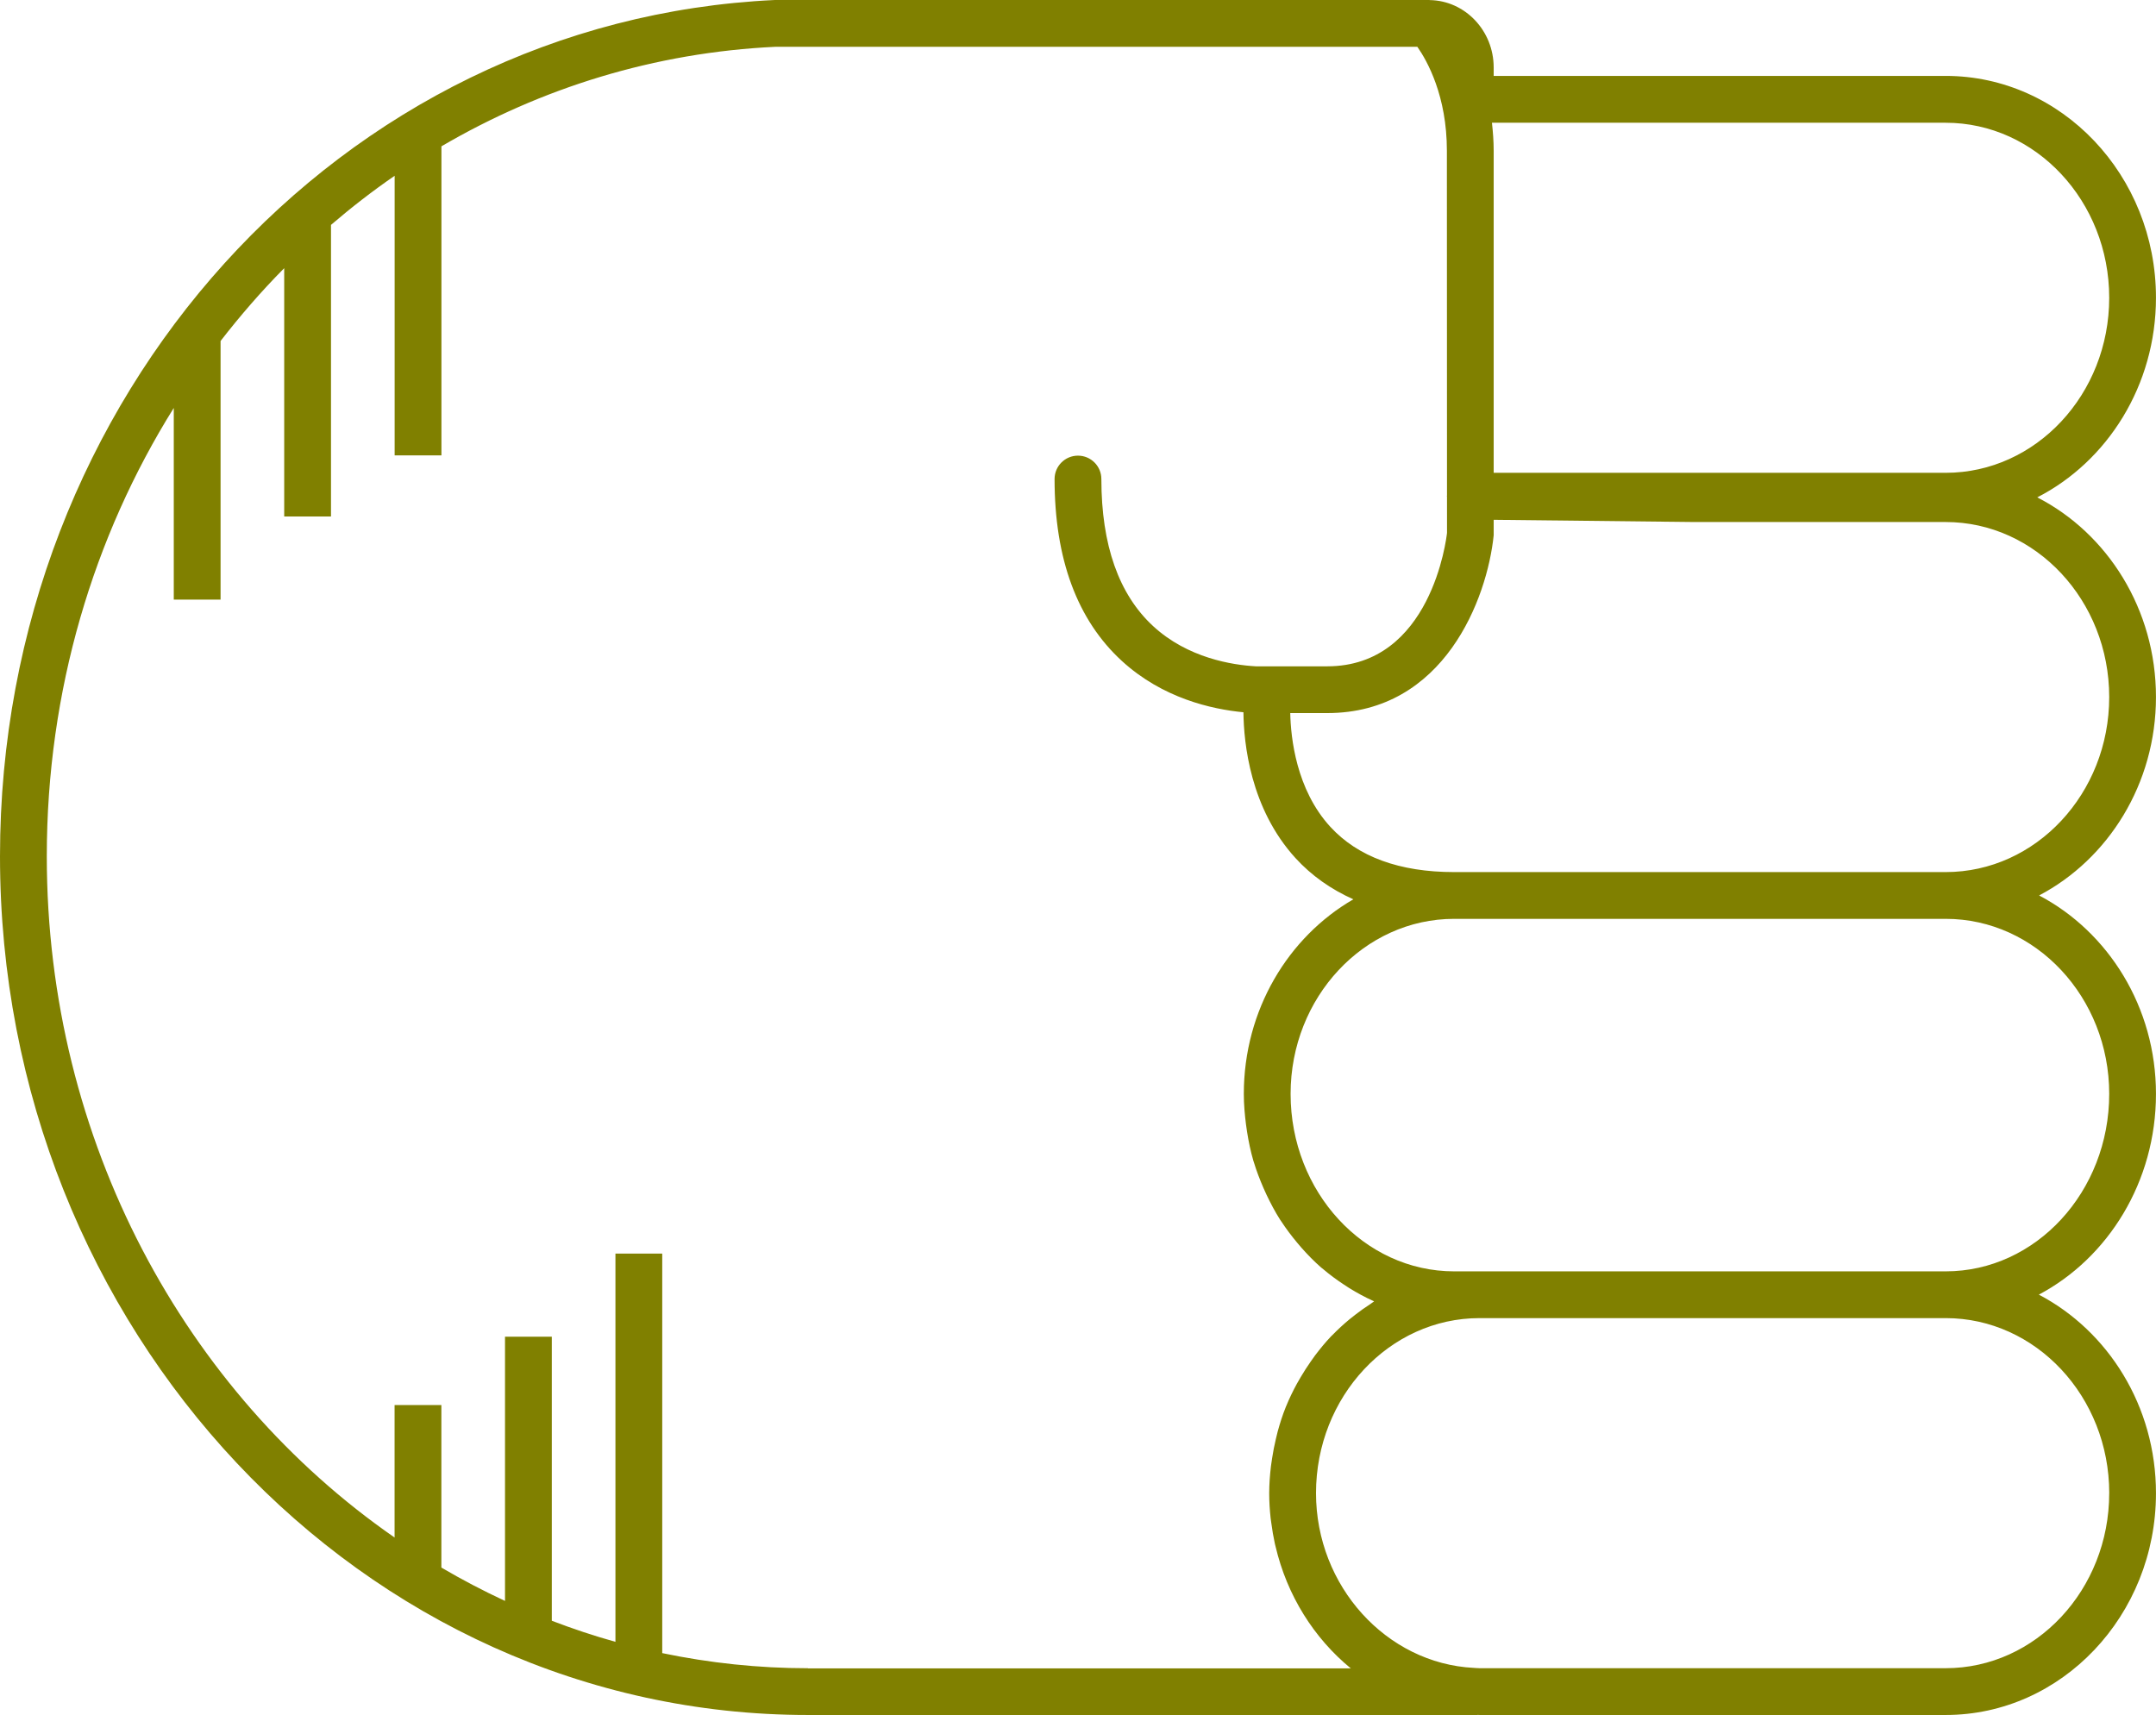
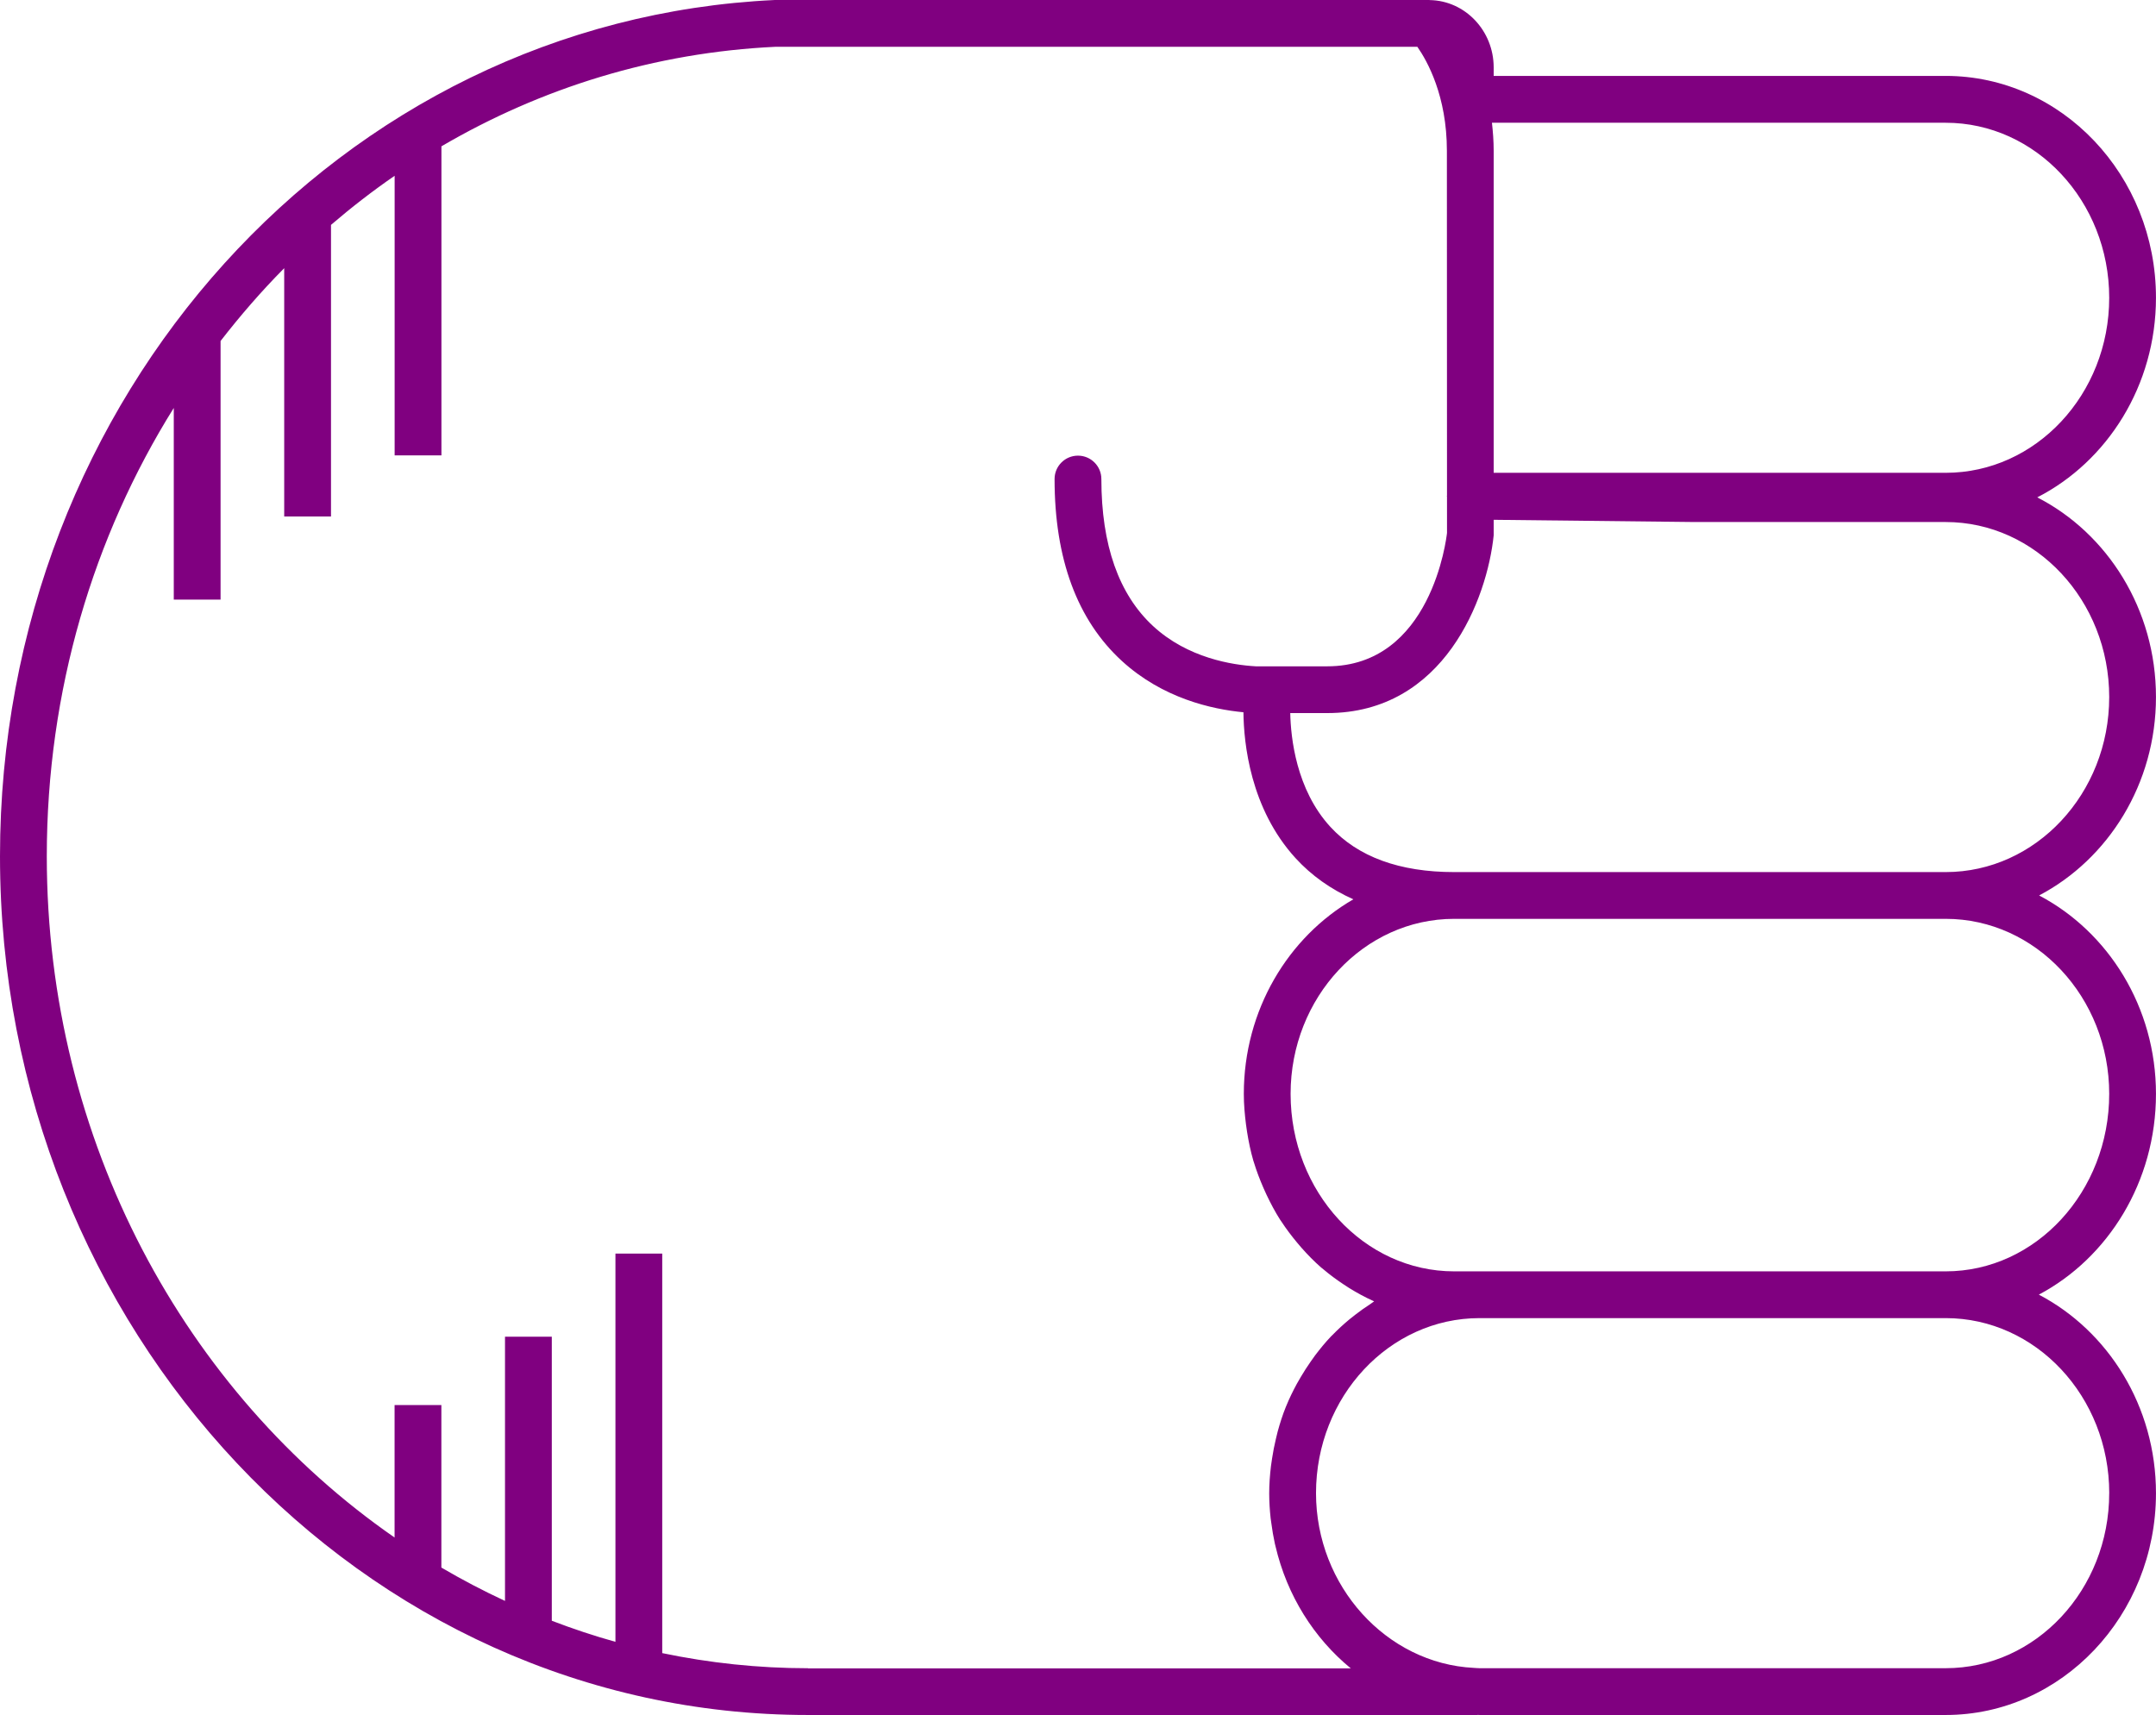
- <svg xmlns="http://www.w3.org/2000/svg" version="1.1" x="0px" y="0px" viewBox="0 0 73.721 58.652" overflow="scroll" xml:space="preserve" id="svg12" width="73.721" height="58.652" style="overflow:scroll; fill:olive">
+ <svg xmlns="http://www.w3.org/2000/svg" version="1.1" x="0px" y="0px" viewBox="0 0 73.721 58.652" overflow="scroll" xml:space="preserve" id="svg12" width="73.721" height="58.652" style="overflow:scroll; fill:purple">
  <defs id="defs18" />
  <path d="m 66.529,58.652 c 3.965,0 7.191,-3.403 7.191,-7.586 0,-2.975 -1.636,-5.548 -4.005,-6.79 2.369,-1.256 4.005,-3.858 4.005,-6.866 0,-2.971 -1.632,-5.542 -3.996,-6.786 2.365,-1.244 3.996,-3.815 3.996,-6.786 0,-2.999 -1.658,-5.597 -4.059,-6.828 2.4,-1.23 4.059,-3.829 4.059,-6.828 0,-4.183 -3.226,-7.586 -7.191,-7.586 l -15.455,0 0,-0.289 c 0,-1.258 -0.975,-2.281 -2.179,-2.304 -0.006,-3.06e-4 -0.012,-0.002 -0.018,-0.002 C 48.869,0.002 48.862,0 48.854,0 L 26.486,4.89e-4 C 11.634,0.698 0,13.561 0,29.284 0,45.478 12.394,58.652 27.628,58.652 l 22.883,0 c 0.006,0 0.011,-0.003 0.017,-0.003 0.021,1.83e-4 0.041,0.003 0.062,0.003 l 15.939,0 z m 5.592,-7.586 c 0,3.301 -2.509,5.986 -5.592,5.986 l -15.939,0 c -0.066,0 -0.131,-0.008 -0.196,-0.011 -2.987,-0.15 -5.395,-2.798 -5.395,-5.976 0,-3.3 2.509,-5.986 5.592,-5.986 l 15.939,0 c 3.083,0 5.592,2.686 5.592,5.986 z m 0,-13.656 c 0,3.347 -2.509,6.07 -5.592,6.07 l -15.939,0 -0.868,0 c -3.083,0 -5.592,-2.723 -5.592,-6.07 0,-3.3 2.509,-5.986 5.592,-5.986 l 8.127,0 8.68,0 c 3.083,0 5.592,2.686 5.592,5.986 z M 66.529,17.853 c 3.083,0 5.592,2.686 5.592,5.986 0,3.301 -2.509,5.986 -5.592,5.986 l -8.68,0 -8.127,0 c -1.868,0 -3.293,-0.522 -4.236,-1.551 -1.167,-1.274 -1.351,-3.048 -1.368,-3.887 l 1.264,0 c 4.003,0 5.471,-3.921 5.692,-6.078 l 0,-0.532 6.775,0.075 8.68,0 z m 5.592,-7.669 c 0,3.301 -2.509,5.986 -5.592,5.986 l -15.455,0 0,-11.013 c 0,-0.339 -0.026,-0.654 -0.059,-0.959 l 15.514,0 c 3.083,0 5.592,2.686 5.592,5.986 z M 27.628,57.053 c -1.705,0 -3.37,-0.181 -4.984,-0.517 l 0,-13.663 -1.6,0 0,13.277 c -0.739,-0.206 -1.464,-0.448 -2.176,-0.721 l 0,-9.714 -1.6,0 0,9.036 c -0.744,-0.346 -1.47,-0.726 -2.176,-1.141 l 0,-5.558 -1.6,0 0,4.53 C 6.343,47.628 1.6,39.039 1.6,29.284 c 0,-5.667 1.597,-10.938 4.342,-15.332 l 0,6.554 1.6,0 0,-8.844 c 0.679,-0.875 1.402,-1.71 2.176,-2.49 l 0,8.491 1.6,0 0,-9.972 c 0.697,-0.597 1.421,-1.16 2.176,-1.679 l 0,9.562 1.6,0 0,-10.57 C 18.501,3.01 22.378,1.795 26.523,1.6 l 21.941,0 c 0.342,0.49 1.01,1.683 1.01,3.557 l 0.004,11.789 c -1.83e-4,0.007 -0.004,0.012 -0.004,0.019 0,0.002 0,0.003 0,0.004 0,0.007 0.004,0.013 0.004,0.02 l 4.28e-4,1.236 c -0.021,0.187 -0.539,4.563 -4.097,4.563 l -2.439,0 c -0.806,-0.045 -2.33,-0.283 -3.512,-1.374 -1.175,-1.084 -1.771,-2.777 -1.771,-5.031 0,-0.442 -0.358,-0.8 -0.8,-0.8 -0.442,0 -0.8,0.358 -0.8,0.8 0,2.729 0.774,4.822 2.302,6.222 1.392,1.275 3.07,1.651 4.156,1.754 0.011,1.05 0.23,3.286 1.778,4.985 0.551,0.604 1.216,1.07 1.98,1.412 -2.23,1.29 -3.745,3.789 -3.745,6.655 0,0.356 0.031,0.704 0.075,1.048 0.011,0.084 0.023,0.167 0.036,0.251 0.054,0.337 0.122,0.669 0.216,0.99 0.004,0.013 0.009,0.025 0.013,0.037 0.093,0.31 0.209,0.609 0.336,0.901 0.033,0.075 0.066,0.149 0.101,0.223 0.14,0.294 0.291,0.581 0.464,0.853 0.013,0.02 0.028,0.038 0.041,0.058 0.165,0.254 0.347,0.493 0.538,0.723 0.051,0.061 0.102,0.122 0.155,0.182 0.21,0.237 0.43,0.463 0.667,0.67 0.024,0.021 0.05,0.038 0.074,0.059 0.22,0.188 0.453,0.358 0.693,0.518 0.065,0.043 0.129,0.086 0.195,0.127 0.266,0.164 0.54,0.315 0.827,0.443 0.008,0.004 0.016,0.009 0.024,0.013 -0.047,0.029 -0.089,0.066 -0.136,0.096 -0.173,0.112 -0.342,0.231 -0.505,0.358 -0.069,0.054 -0.139,0.107 -0.206,0.163 -0.2,0.167 -0.392,0.342 -0.574,0.53 -0.016,0.017 -0.034,0.031 -0.05,0.048 -0.195,0.205 -0.375,0.425 -0.547,0.652 -0.051,0.068 -0.098,0.138 -0.147,0.207 -0.122,0.173 -0.237,0.352 -0.345,0.536 -0.044,0.075 -0.089,0.15 -0.131,0.227 -0.133,0.245 -0.256,0.497 -0.363,0.759 -0.004,0.011 -0.01,0.021 -0.014,0.032 -0.11,0.272 -0.2,0.554 -0.279,0.842 -0.023,0.084 -0.042,0.17 -0.062,0.255 -0.052,0.217 -0.095,0.437 -0.129,0.661 -0.014,0.089 -0.028,0.177 -0.039,0.268 -0.036,0.305 -0.06,0.614 -0.06,0.93 0,0.289 0.019,0.574 0.049,0.855 0.006,0.054 0.016,0.107 0.023,0.161 0.031,0.239 0.071,0.475 0.122,0.707 0.007,0.03 0.015,0.059 0.022,0.089 0.393,1.682 1.316,3.143 2.574,4.175 l -18.561,0 z" id="path14" />
</svg>
